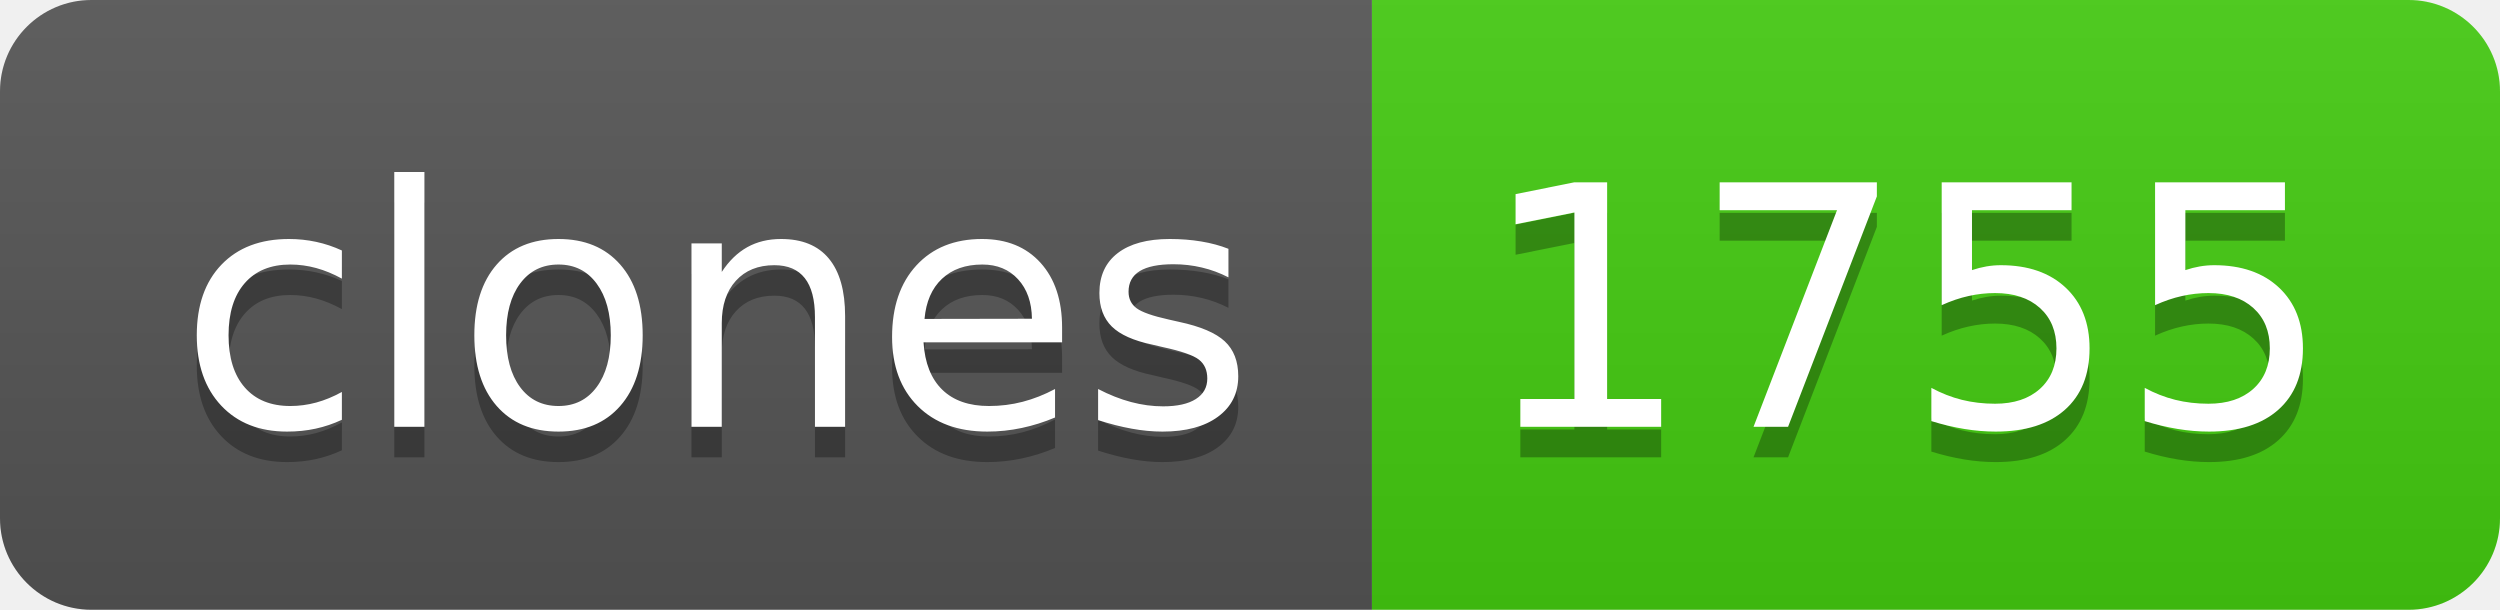
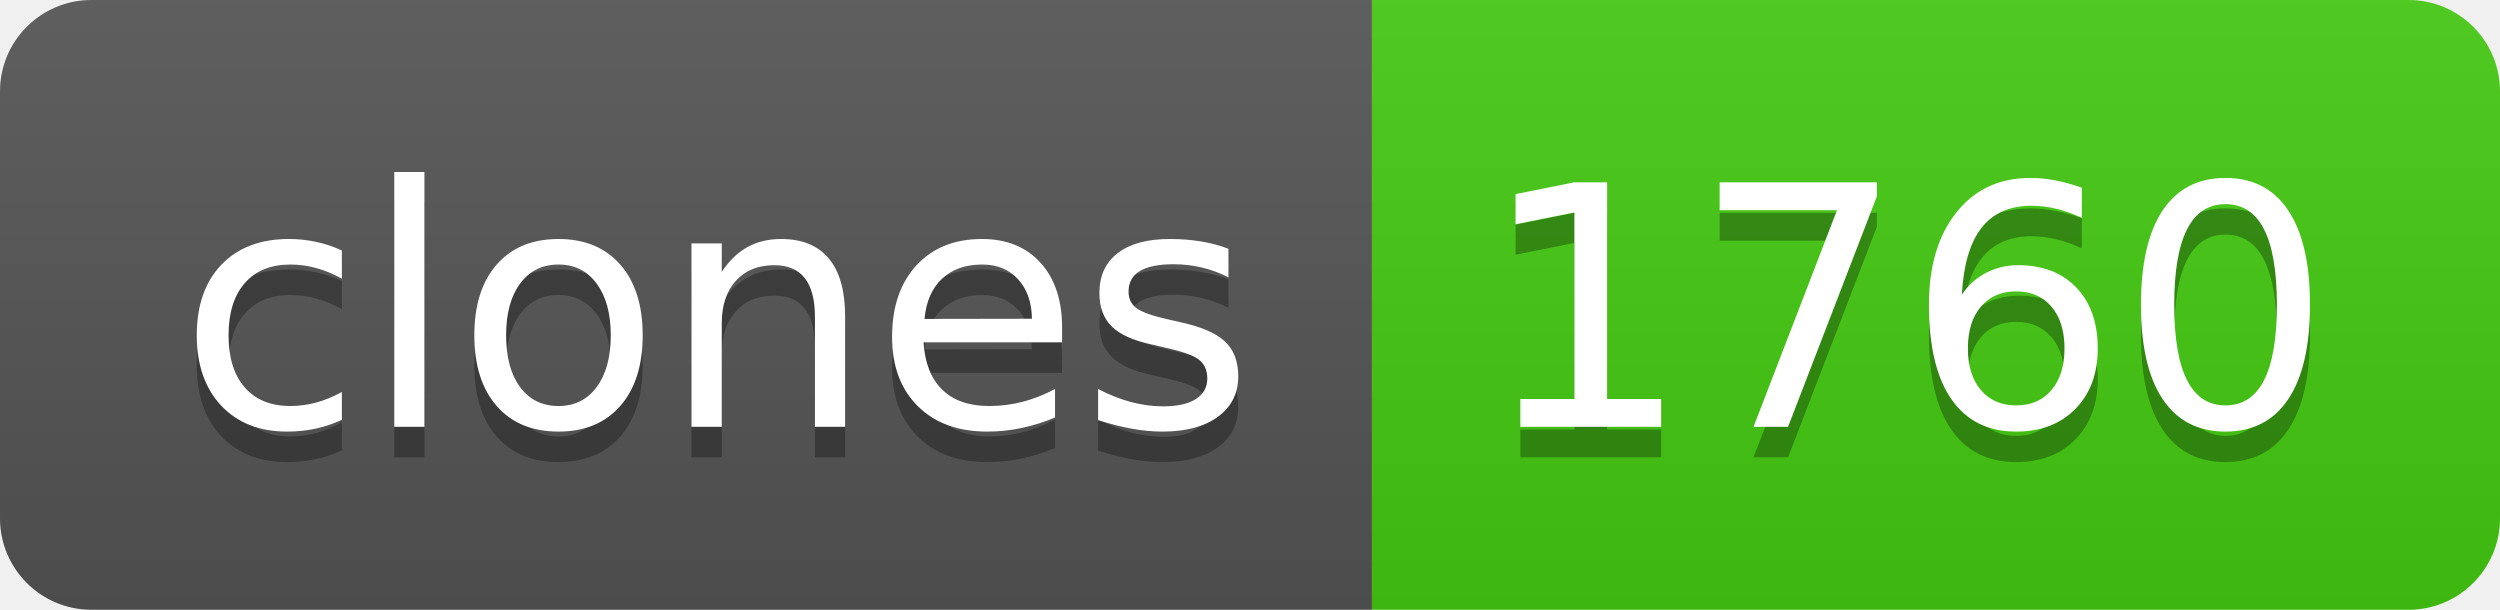
- <svg xmlns="http://www.w3.org/2000/svg" width="82" height="20" role="img" aria-label="clones: 1755">
+ <svg xmlns="http://www.w3.org/2000/svg" width="82" height="20" role="img" aria-label="clones: 1760">
  <linearGradient id="s" x2="0" y2="100%">
    <stop offset="0" stop-color="#bbb" stop-opacity=".1" />
    <stop offset="1" stop-opacity=".1" />
  </linearGradient>
  <clipPath id="r">
    <rect width="82" height="20" rx="3" fill="#fff" />
  </clipPath>
  <g clip-path="url(#r)">
    <rect width="45" height="20" fill="#555" />
    <rect x="45" width="37" height="20" fill="#4c1" />
    <rect width="82" height="20" fill="url(#s)" />
  </g>
  <g fill="#fff" text-anchor="middle" font-family="Verdana,Geneva,DejaVu Sans,sans-serif" text-rendering="geometricPrecision" font-size="110">
    <text aria-hidden="true" x="235" y="150" fill="#010101" fill-opacity=".3" transform="scale(.1)" textLength="350">clones</text>
    <text x="235" y="140" transform="scale(.1)" fill="#fff" textLength="350">clones</text>
-     <text aria-hidden="true" x="625" y="150" fill="#010101" fill-opacity=".3" transform="scale(.1)" textLength="270">1755</text>
-     <text x="625" y="140" transform="scale(.1)" fill="#fff" textLength="270">1755</text>
+     <text aria-hidden="true" x="625" y="150" fill="#010101" fill-opacity=".3" transform="scale(.1)" textLength="270">1760</text>
+     <text x="625" y="140" transform="scale(.1)" fill="#fff" textLength="270">1760</text>
  </g>
</svg>
